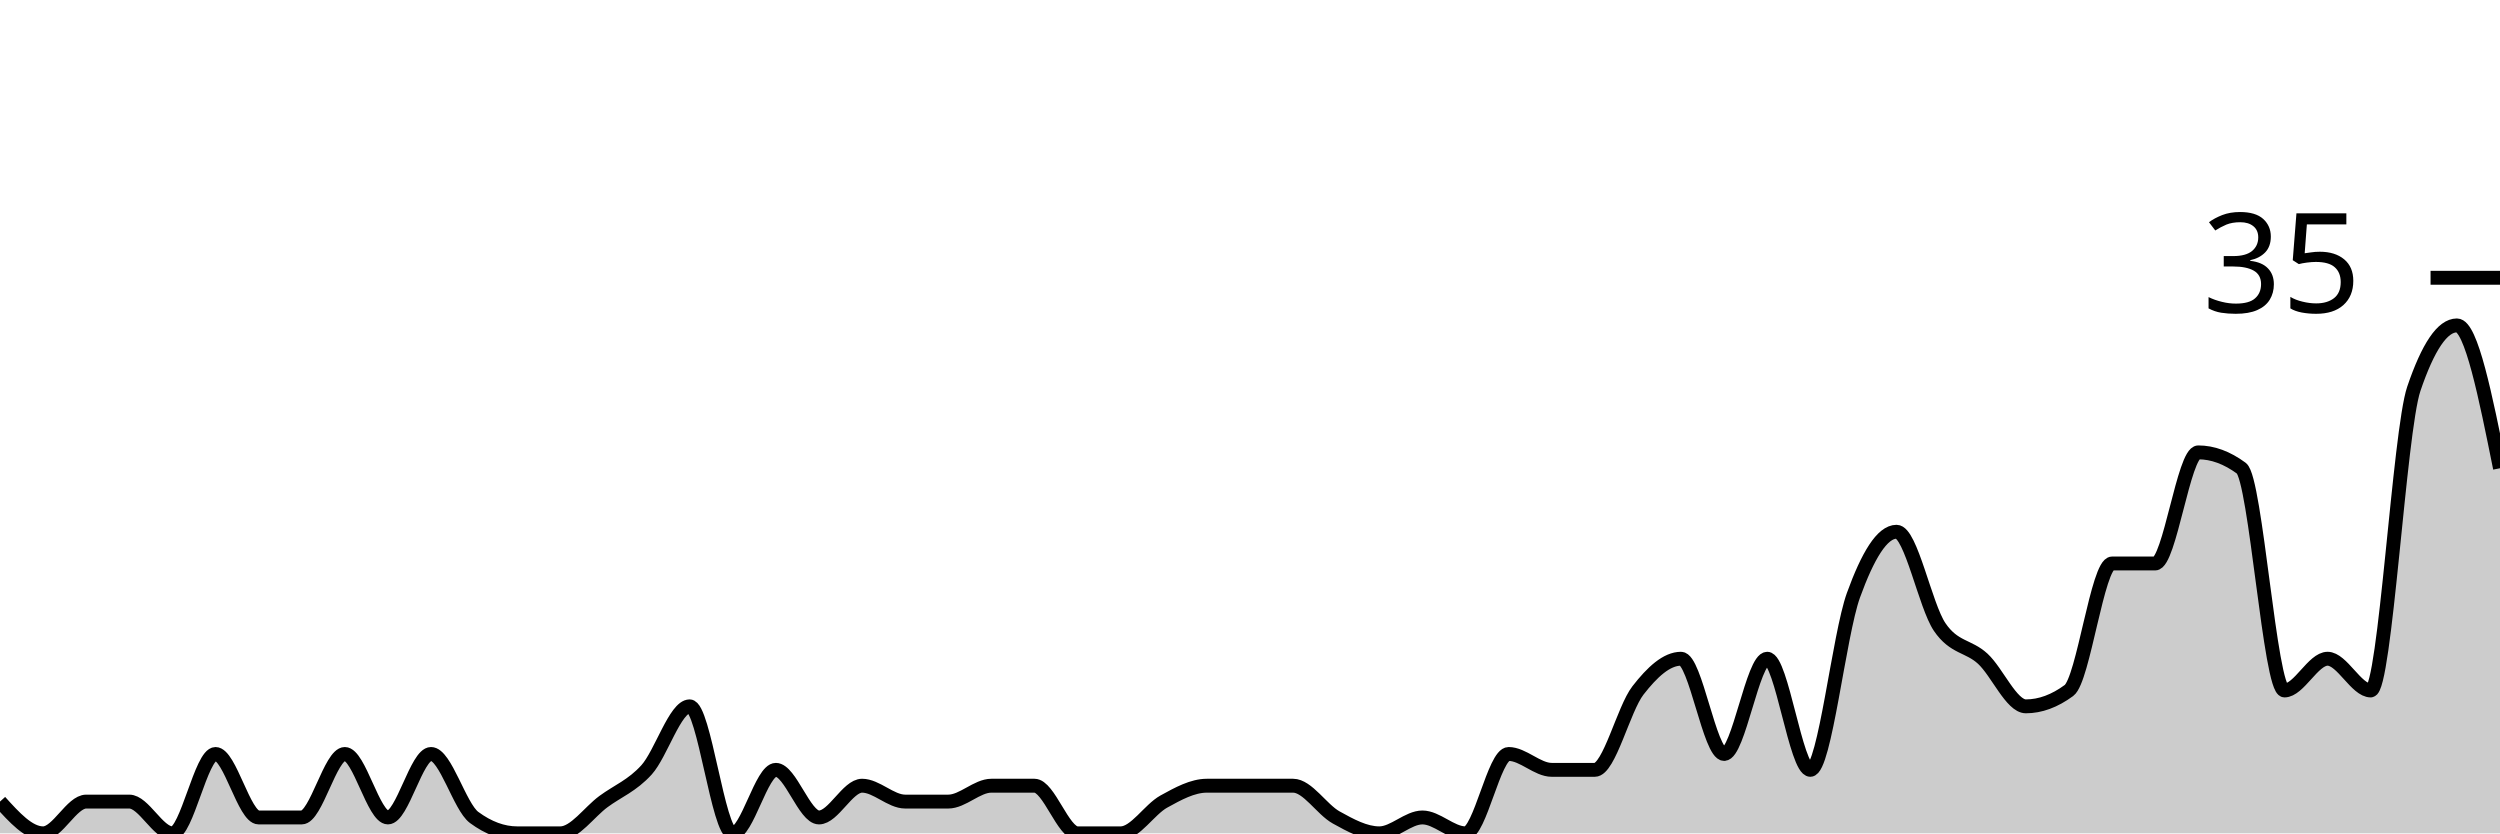
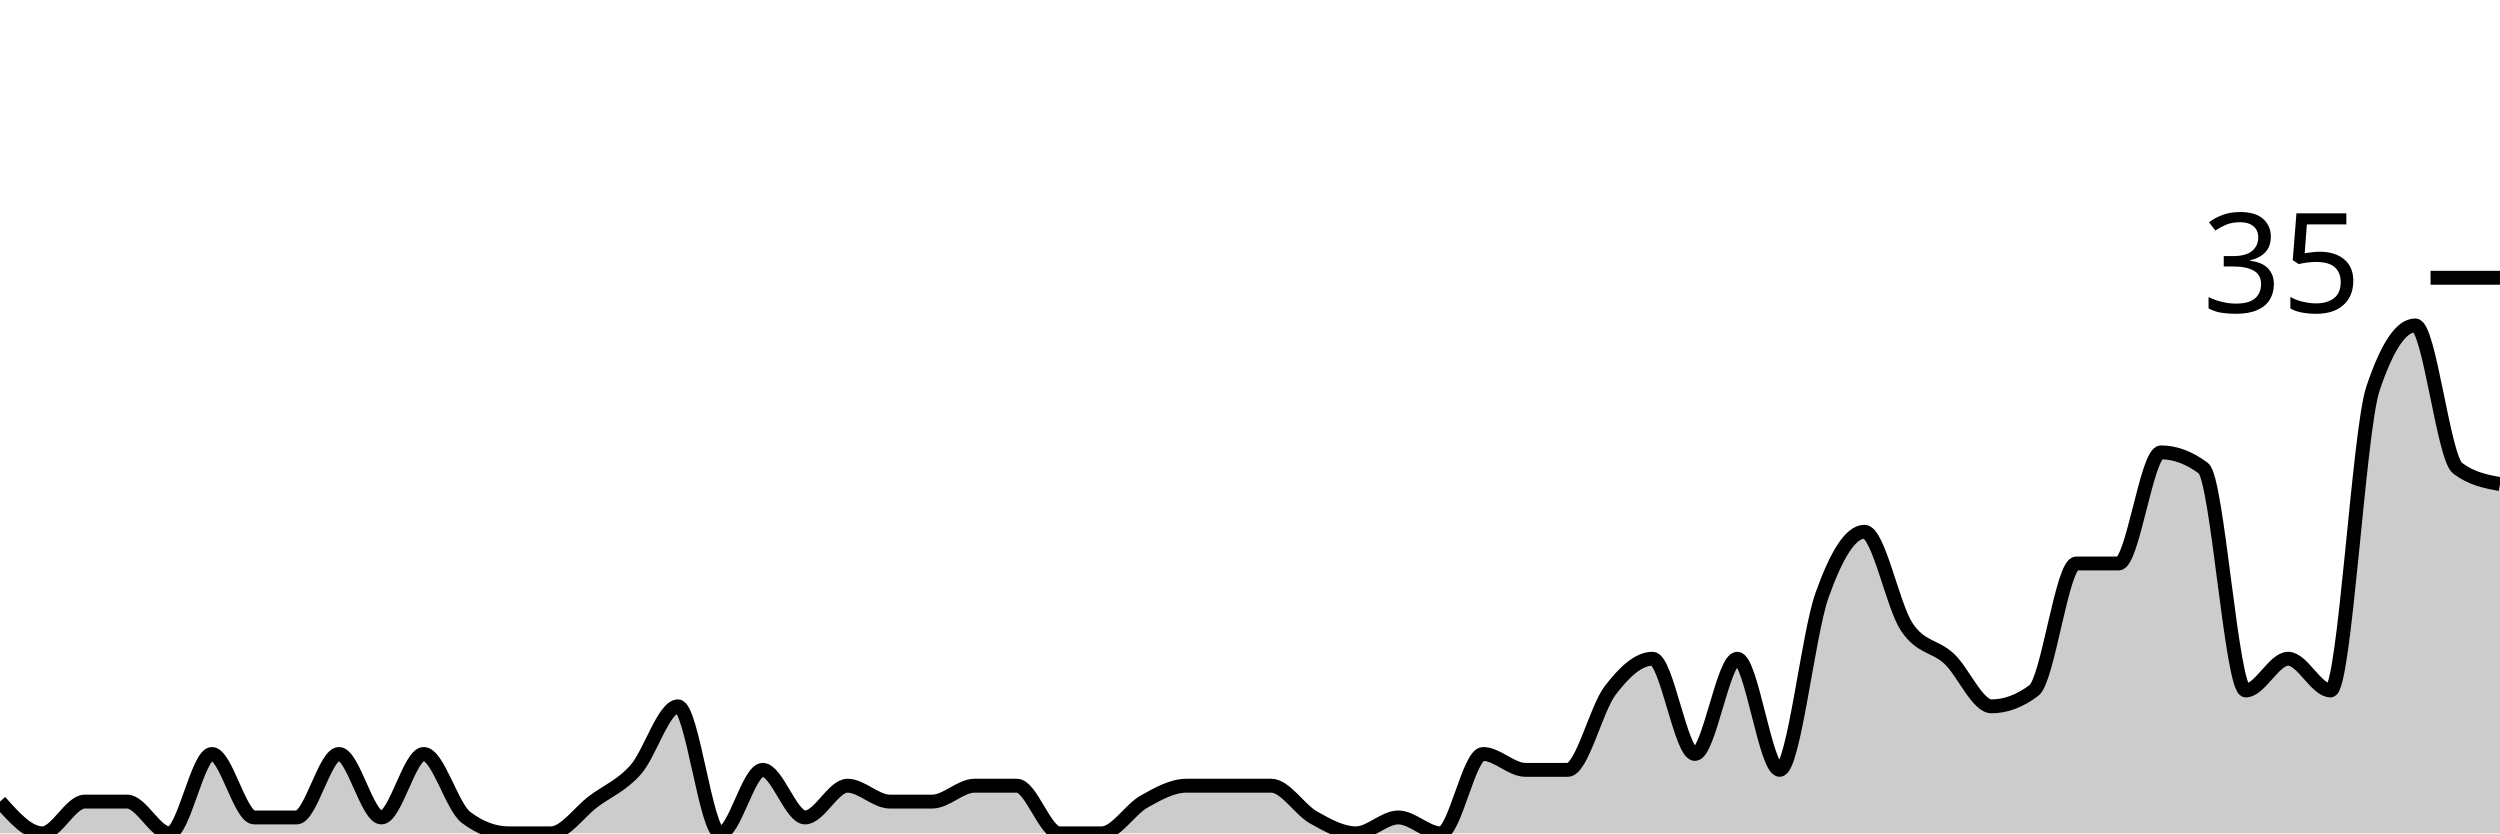
<svg xmlns="http://www.w3.org/2000/svg" viewBox="0 0 180 60">
  <g transform="translate(0,20)">
-     <path class="area" fill="rgba(0, 0, 0, 0.2)" d="M0,37.714C1.034,38.857,2.069,40,3.103,40C4.138,40,5.172,37.714,6.207,37.714C7.241,37.714,8.276,37.714,9.31,37.714C10.345,37.714,11.379,40,12.414,40C13.448,40,14.483,34.286,15.517,34.286C16.552,34.286,17.586,38.857,18.621,38.857C19.655,38.857,20.69,38.857,21.724,38.857C22.759,38.857,23.793,34.286,24.828,34.286C25.862,34.286,26.897,38.857,27.931,38.857C28.966,38.857,30,34.286,31.034,34.286C32.069,34.286,33.103,38.095,34.138,38.857C35.172,39.619,36.207,40,37.241,40C38.276,40,39.31,40,40.345,40C41.379,40,42.414,38.476,43.448,37.714C44.483,36.952,45.517,36.571,46.552,35.429C47.586,34.286,48.621,30.857,49.655,30.857C50.69,30.857,51.724,40,52.759,40C53.793,40,54.828,35.429,55.862,35.429C56.897,35.429,57.931,38.857,58.966,38.857C60,38.857,61.034,36.571,62.069,36.571C63.103,36.571,64.138,37.714,65.172,37.714C66.207,37.714,67.241,37.714,68.276,37.714C69.31,37.714,70.345,36.571,71.379,36.571C72.414,36.571,73.448,36.571,74.483,36.571C75.517,36.571,76.552,40,77.586,40C78.621,40,79.655,40,80.69,40C81.724,40,82.759,38.286,83.793,37.714C84.828,37.143,85.862,36.571,86.897,36.571C87.931,36.571,88.966,36.571,90,36.571C91.034,36.571,92.069,36.571,93.103,36.571C94.138,36.571,95.172,38.286,96.207,38.857C97.241,39.429,98.276,40,99.31,40C100.345,40,101.379,38.857,102.414,38.857C103.448,38.857,104.483,40,105.517,40C106.552,40,107.586,34.286,108.621,34.286C109.655,34.286,110.69,35.429,111.724,35.429C112.759,35.429,113.793,35.429,114.828,35.429C115.862,35.429,116.897,31.048,117.931,29.714C118.966,28.381,120,27.429,121.034,27.429C122.069,27.429,123.103,34.286,124.138,34.286C125.172,34.286,126.207,27.429,127.241,27.429C128.276,27.429,129.31,35.429,130.345,35.429C131.379,35.429,132.414,25.714,133.448,22.857C134.483,20,135.517,18.286,136.552,18.286C137.586,18.286,138.621,23.619,139.655,25.143C140.69,26.667,141.724,26.476,142.759,27.429C143.793,28.381,144.828,30.857,145.862,30.857C146.897,30.857,147.931,30.476,148.966,29.714C150,28.952,151.034,20.571,152.069,20.571C153.103,20.571,154.138,20.571,155.172,20.571C156.207,20.571,157.241,12.571,158.276,12.571C159.31,12.571,160.345,12.952,161.379,13.714C162.414,14.476,163.448,29.714,164.483,29.714C165.517,29.714,166.552,27.429,167.586,27.429C168.621,27.429,169.655,29.714,170.69,29.714C171.724,29.714,172.759,11.048,173.793,8C174.828,4.952,175.862,3.429,176.897,3.429C177.931,3.429,178.966,8.571,180,13.714L180,40C178.966,40,177.931,40,176.897,40C175.862,40,174.828,40,173.793,40C172.759,40,171.724,40,170.69,40C169.655,40,168.621,40,167.586,40C166.552,40,165.517,40,164.483,40C163.448,40,162.414,40,161.379,40C160.345,40,159.31,40,158.276,40C157.241,40,156.207,40,155.172,40C154.138,40,153.103,40,152.069,40C151.034,40,150,40,148.966,40C147.931,40,146.897,40,145.862,40C144.828,40,143.793,40,142.759,40C141.724,40,140.69,40,139.655,40C138.621,40,137.586,40,136.552,40C135.517,40,134.483,40,133.448,40C132.414,40,131.379,40,130.345,40C129.31,40,128.276,40,127.241,40C126.207,40,125.172,40,124.138,40C123.103,40,122.069,40,121.034,40C120,40,118.966,40,117.931,40C116.897,40,115.862,40,114.828,40C113.793,40,112.759,40,111.724,40C110.69,40,109.655,40,108.621,40C107.586,40,106.552,40,105.517,40C104.483,40,103.448,40,102.414,40C101.379,40,100.345,40,99.31,40C98.276,40,97.241,40,96.207,40C95.172,40,94.138,40,93.103,40C92.069,40,91.034,40,90,40C88.966,40,87.931,40,86.897,40C85.862,40,84.828,40,83.793,40C82.759,40,81.724,40,80.69,40C79.655,40,78.621,40,77.586,40C76.552,40,75.517,40,74.483,40C73.448,40,72.414,40,71.379,40C70.345,40,69.31,40,68.276,40C67.241,40,66.207,40,65.172,40C64.138,40,63.103,40,62.069,40C61.034,40,60,40,58.966,40C57.931,40,56.897,40,55.862,40C54.828,40,53.793,40,52.759,40C51.724,40,50.69,40,49.655,40C48.621,40,47.586,40,46.552,40C45.517,40,44.483,40,43.448,40C42.414,40,41.379,40,40.345,40C39.31,40,38.276,40,37.241,40C36.207,40,35.172,40,34.138,40C33.103,40,32.069,40,31.034,40C30,40,28.966,40,27.931,40C26.897,40,25.862,40,24.828,40C23.793,40,22.759,40,21.724,40C20.69,40,19.655,40,18.621,40C17.586,40,16.552,40,15.517,40C14.483,40,13.448,40,12.414,40C11.379,40,10.345,40,9.31,40C8.276,40,7.241,40,6.207,40C5.172,40,4.138,40,3.103,40C2.069,40,1.034,40,0,40Z" />
-     <path class="line" stroke="black" fill="none" d="M0,37.714C1.034,38.857,2.069,40,3.103,40C4.138,40,5.172,37.714,6.207,37.714C7.241,37.714,8.276,37.714,9.31,37.714C10.345,37.714,11.379,40,12.414,40C13.448,40,14.483,34.286,15.517,34.286C16.552,34.286,17.586,38.857,18.621,38.857C19.655,38.857,20.69,38.857,21.724,38.857C22.759,38.857,23.793,34.286,24.828,34.286C25.862,34.286,26.897,38.857,27.931,38.857C28.966,38.857,30,34.286,31.034,34.286C32.069,34.286,33.103,38.095,34.138,38.857C35.172,39.619,36.207,40,37.241,40C38.276,40,39.31,40,40.345,40C41.379,40,42.414,38.476,43.448,37.714C44.483,36.952,45.517,36.571,46.552,35.429C47.586,34.286,48.621,30.857,49.655,30.857C50.69,30.857,51.724,40,52.759,40C53.793,40,54.828,35.429,55.862,35.429C56.897,35.429,57.931,38.857,58.966,38.857C60,38.857,61.034,36.571,62.069,36.571C63.103,36.571,64.138,37.714,65.172,37.714C66.207,37.714,67.241,37.714,68.276,37.714C69.31,37.714,70.345,36.571,71.379,36.571C72.414,36.571,73.448,36.571,74.483,36.571C75.517,36.571,76.552,40,77.586,40C78.621,40,79.655,40,80.69,40C81.724,40,82.759,38.286,83.793,37.714C84.828,37.143,85.862,36.571,86.897,36.571C87.931,36.571,88.966,36.571,90,36.571C91.034,36.571,92.069,36.571,93.103,36.571C94.138,36.571,95.172,38.286,96.207,38.857C97.241,39.429,98.276,40,99.31,40C100.345,40,101.379,38.857,102.414,38.857C103.448,38.857,104.483,40,105.517,40C106.552,40,107.586,34.286,108.621,34.286C109.655,34.286,110.69,35.429,111.724,35.429C112.759,35.429,113.793,35.429,114.828,35.429C115.862,35.429,116.897,31.048,117.931,29.714C118.966,28.381,120,27.429,121.034,27.429C122.069,27.429,123.103,34.286,124.138,34.286C125.172,34.286,126.207,27.429,127.241,27.429C128.276,27.429,129.31,35.429,130.345,35.429C131.379,35.429,132.414,25.714,133.448,22.857C134.483,20,135.517,18.286,136.552,18.286C137.586,18.286,138.621,23.619,139.655,25.143C140.69,26.667,141.724,26.476,142.759,27.429C143.793,28.381,144.828,30.857,145.862,30.857C146.897,30.857,147.931,30.476,148.966,29.714C150,28.952,151.034,20.571,152.069,20.571C153.103,20.571,154.138,20.571,155.172,20.571C156.207,20.571,157.241,12.571,158.276,12.571C159.31,12.571,160.345,12.952,161.379,13.714C162.414,14.476,163.448,29.714,164.483,29.714C165.517,29.714,166.552,27.429,167.586,27.429C168.621,27.429,169.655,29.714,170.69,29.714C171.724,29.714,172.759,11.048,173.793,8C174.828,4.952,175.862,3.429,176.897,3.429C177.931,3.429,178.966,8.571,180,13.714" />
+     <path class="area" fill="rgba(0, 0, 0, 0.2)" d="M0,37.714C1.017,38.857,2.034,40,3.051,40C4.068,40,5.085,37.714,6.102,37.714C7.119,37.714,8.136,37.714,9.153,37.714C10.169,37.714,11.186,40,12.203,40C13.22,40,14.237,34.286,15.254,34.286C16.271,34.286,17.288,38.857,18.305,38.857C19.322,38.857,20.339,38.857,21.356,38.857C22.373,38.857,23.39,34.286,24.407,34.286C25.424,34.286,26.441,38.857,27.458,38.857C28.475,38.857,29.492,34.286,30.508,34.286C31.525,34.286,32.542,38.095,33.559,38.857C34.576,39.619,35.593,40,36.61,40C37.627,40,38.644,40,39.661,40C40.678,40,41.695,38.476,42.712,37.714C43.729,36.952,44.746,36.571,45.763,35.429C46.78,34.286,47.797,30.857,48.814,30.857C49.831,30.857,50.847,40,51.864,40C52.881,40,53.898,35.429,54.915,35.429C55.932,35.429,56.949,38.857,57.966,38.857C58.983,38.857,60,36.571,61.017,36.571C62.034,36.571,63.051,37.714,64.068,37.714C65.085,37.714,66.102,37.714,67.119,37.714C68.136,37.714,69.153,36.571,70.169,36.571C71.186,36.571,72.203,36.571,73.22,36.571C74.237,36.571,75.254,40,76.271,40C77.288,40,78.305,40,79.322,40C80.339,40,81.356,38.286,82.373,37.714C83.39,37.143,84.407,36.571,85.424,36.571C86.441,36.571,87.458,36.571,88.475,36.571C89.492,36.571,90.508,36.571,91.525,36.571C92.542,36.571,93.559,38.286,94.576,38.857C95.593,39.429,96.61,40,97.627,40C98.644,40,99.661,38.857,100.678,38.857C101.695,38.857,102.712,40,103.729,40C104.746,40,105.763,34.286,106.78,34.286C107.797,34.286,108.814,35.429,109.831,35.429C110.847,35.429,111.864,35.429,112.881,35.429C113.898,35.429,114.915,31.048,115.932,29.714C116.949,28.381,117.966,27.429,118.983,27.429C120,27.429,121.017,34.286,122.034,34.286C123.051,34.286,124.068,27.429,125.085,27.429C126.102,27.429,127.119,35.429,128.136,35.429C129.153,35.429,130.169,25.714,131.186,22.857C132.203,20,133.22,18.286,134.237,18.286C135.254,18.286,136.271,23.619,137.288,25.143C138.305,26.667,139.322,26.476,140.339,27.429C141.356,28.381,142.373,30.857,143.39,30.857C144.407,30.857,145.424,30.476,146.441,29.714C147.458,28.952,148.475,20.571,149.492,20.571C150.508,20.571,151.525,20.571,152.542,20.571C153.559,20.571,154.576,12.571,155.593,12.571C156.61,12.571,157.627,12.952,158.644,13.714C159.661,14.476,160.678,29.714,161.695,29.714C162.712,29.714,163.729,27.429,164.746,27.429C165.763,27.429,166.78,29.714,167.797,29.714C168.814,29.714,169.831,11.048,170.847,8C171.864,4.952,172.881,3.429,173.898,3.429C174.915,3.429,175.932,12.952,176.949,13.714C177.966,14.476,178.983,14.667,180,14.857L180,40C178.983,40,177.966,40,176.949,40C175.932,40,174.915,40,173.898,40C172.881,40,171.864,40,170.847,40C169.831,40,168.814,40,167.797,40C166.78,40,165.763,40,164.746,40C163.729,40,162.712,40,161.695,40C160.678,40,159.661,40,158.644,40C157.627,40,156.61,40,155.593,40C154.576,40,153.559,40,152.542,40C151.525,40,150.508,40,149.492,40C148.475,40,147.458,40,146.441,40C145.424,40,144.407,40,143.39,40C142.373,40,141.356,40,140.339,40C139.322,40,138.305,40,137.288,40C136.271,40,135.254,40,134.237,40C133.22,40,132.203,40,131.186,40C130.169,40,129.153,40,128.136,40C127.119,40,126.102,40,125.085,40C124.068,40,123.051,40,122.034,40C121.017,40,120,40,118.983,40C117.966,40,116.949,40,115.932,40C114.915,40,113.898,40,112.881,40C111.864,40,110.847,40,109.831,40C108.814,40,107.797,40,106.78,40C105.763,40,104.746,40,103.729,40C102.712,40,101.695,40,100.678,40C99.661,40,98.644,40,97.627,40C96.61,40,95.593,40,94.576,40C93.559,40,92.542,40,91.525,40C90.508,40,89.492,40,88.475,40C87.458,40,86.441,40,85.424,40C84.407,40,83.39,40,82.373,40C81.356,40,80.339,40,79.322,40C78.305,40,77.288,40,76.271,40C75.254,40,74.237,40,73.22,40C72.203,40,71.186,40,70.169,40C69.153,40,68.136,40,67.119,40C66.102,40,65.085,40,64.068,40C63.051,40,62.034,40,61.017,40C60,40,58.983,40,57.966,40C56.949,40,55.932,40,54.915,40C53.898,40,52.881,40,51.864,40C50.847,40,49.831,40,48.814,40C47.797,40,46.78,40,45.763,40C44.746,40,43.729,40,42.712,40C41.695,40,40.678,40,39.661,40C38.644,40,37.627,40,36.61,40C35.593,40,34.576,40,33.559,40C32.542,40,31.525,40,30.508,40C29.492,40,28.475,40,27.458,40C26.441,40,25.424,40,24.407,40C23.39,40,22.373,40,21.356,40C20.339,40,19.322,40,18.305,40C17.288,40,16.271,40,15.254,40C14.237,40,13.22,40,12.203,40C11.186,40,10.169,40,9.153,40C8.136,40,7.119,40,6.102,40C5.085,40,4.068,40,3.051,40C2.034,40,1.017,40,0,40Z" />
+     <path class="line" stroke="black" fill="none" d="M0,37.714C1.017,38.857,2.034,40,3.051,40C4.068,40,5.085,37.714,6.102,37.714C7.119,37.714,8.136,37.714,9.153,37.714C10.169,37.714,11.186,40,12.203,40C13.22,40,14.237,34.286,15.254,34.286C16.271,34.286,17.288,38.857,18.305,38.857C19.322,38.857,20.339,38.857,21.356,38.857C22.373,38.857,23.39,34.286,24.407,34.286C25.424,34.286,26.441,38.857,27.458,38.857C28.475,38.857,29.492,34.286,30.508,34.286C31.525,34.286,32.542,38.095,33.559,38.857C34.576,39.619,35.593,40,36.61,40C37.627,40,38.644,40,39.661,40C40.678,40,41.695,38.476,42.712,37.714C43.729,36.952,44.746,36.571,45.763,35.429C46.78,34.286,47.797,30.857,48.814,30.857C49.831,30.857,50.847,40,51.864,40C52.881,40,53.898,35.429,54.915,35.429C55.932,35.429,56.949,38.857,57.966,38.857C58.983,38.857,60,36.571,61.017,36.571C62.034,36.571,63.051,37.714,64.068,37.714C65.085,37.714,66.102,37.714,67.119,37.714C68.136,37.714,69.153,36.571,70.169,36.571C71.186,36.571,72.203,36.571,73.22,36.571C74.237,36.571,75.254,40,76.271,40C77.288,40,78.305,40,79.322,40C80.339,40,81.356,38.286,82.373,37.714C83.39,37.143,84.407,36.571,85.424,36.571C86.441,36.571,87.458,36.571,88.475,36.571C89.492,36.571,90.508,36.571,91.525,36.571C92.542,36.571,93.559,38.286,94.576,38.857C95.593,39.429,96.61,40,97.627,40C98.644,40,99.661,38.857,100.678,38.857C101.695,38.857,102.712,40,103.729,40C104.746,40,105.763,34.286,106.78,34.286C107.797,34.286,108.814,35.429,109.831,35.429C110.847,35.429,111.864,35.429,112.881,35.429C113.898,35.429,114.915,31.048,115.932,29.714C116.949,28.381,117.966,27.429,118.983,27.429C120,27.429,121.017,34.286,122.034,34.286C123.051,34.286,124.068,27.429,125.085,27.429C126.102,27.429,127.119,35.429,128.136,35.429C129.153,35.429,130.169,25.714,131.186,22.857C132.203,20,133.22,18.286,134.237,18.286C135.254,18.286,136.271,23.619,137.288,25.143C138.305,26.667,139.322,26.476,140.339,27.429C141.356,28.381,142.373,30.857,143.39,30.857C144.407,30.857,145.424,30.476,146.441,29.714C147.458,28.952,148.475,20.571,149.492,20.571C150.508,20.571,151.525,20.571,152.542,20.571C153.559,20.571,154.576,12.571,155.593,12.571C156.61,12.571,157.627,12.952,158.644,13.714C159.661,14.476,160.678,29.714,161.695,29.714C162.712,29.714,163.729,27.429,164.746,27.429C165.763,27.429,166.78,29.714,167.797,29.714C168.814,29.714,169.831,11.048,170.847,8C171.864,4.952,172.881,3.429,173.898,3.429C174.915,3.429,175.932,12.952,176.949,13.714C177.966,14.476,178.983,14.667,180,14.857" />
    <path class="axis-ceiling" stroke-width="1" stroke="black" fill="none" d="M175,0L180,0" />
    <text class="axis-ceiling-label" font-family="sans-serif" text-anchor="end" font-size="10px" x="170" y="2.5">35</text>
  </g>
</svg>
